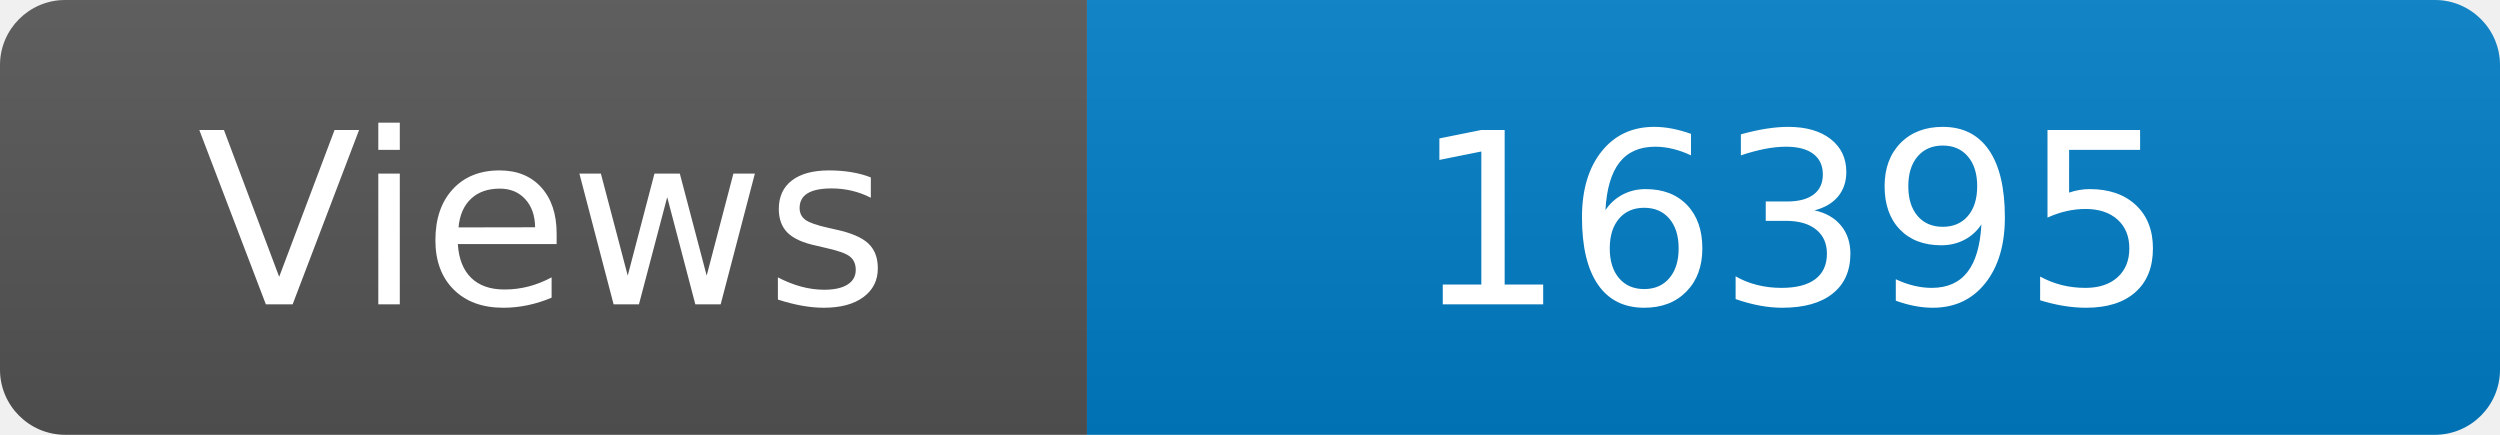
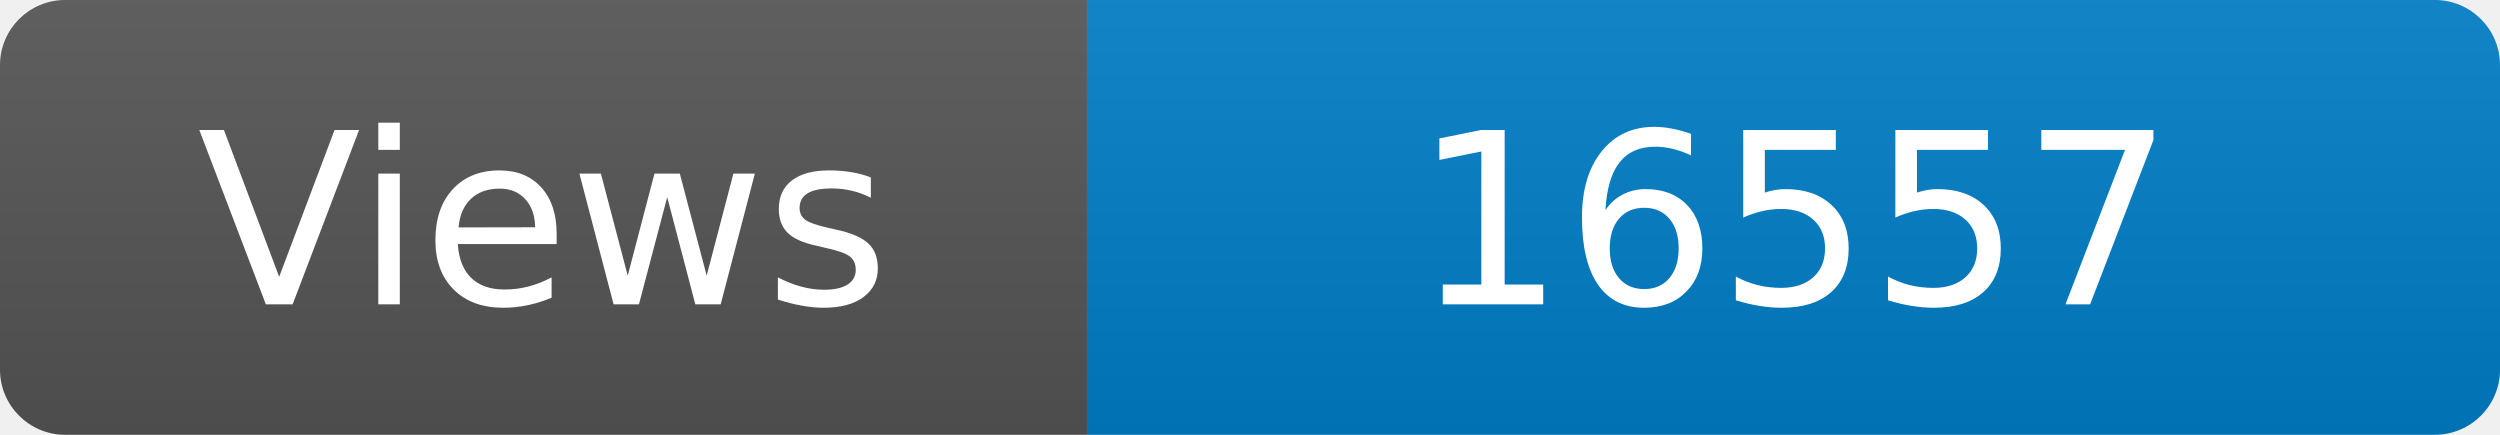
<svg xmlns="http://www.w3.org/2000/svg" width="115" height="20" role="img" aria-label="Maintained?: yes">
  <linearGradient id="s" x2="0" y2="100%">
    <stop offset="0" stop-color="#bbb" stop-opacity=".1" />
    <stop offset="1" stop-opacity=".1" />
  </linearGradient>
  <clipPath id="r">
    <rect width="115" height="20" rx="3" fill="#fff" />
  </clipPath>
  <g clip-path="url(#r)">
    <rect width="50" height="20" fill="#555" />
    <rect x="50" width="160" height="20" fill="#007ec6" />
    <rect width="115" height="20" fill="url(#s)" />
  </g>
  <g fill="#fff" text-anchor="middle" font-family="Verdana,Geneva,DejaVu Sans,sans-serif" font-size="110">
    <text x="250" y="140" transform="scale(.1)" fill="#fff">Views</text>
-     <text x="825" y="140" transform="scale(.1)" fill="#fff">16395</text>
+     <text x="825" y="140" transform="scale(.1)" fill="#fff">16557</text>
  </g>
</svg>
